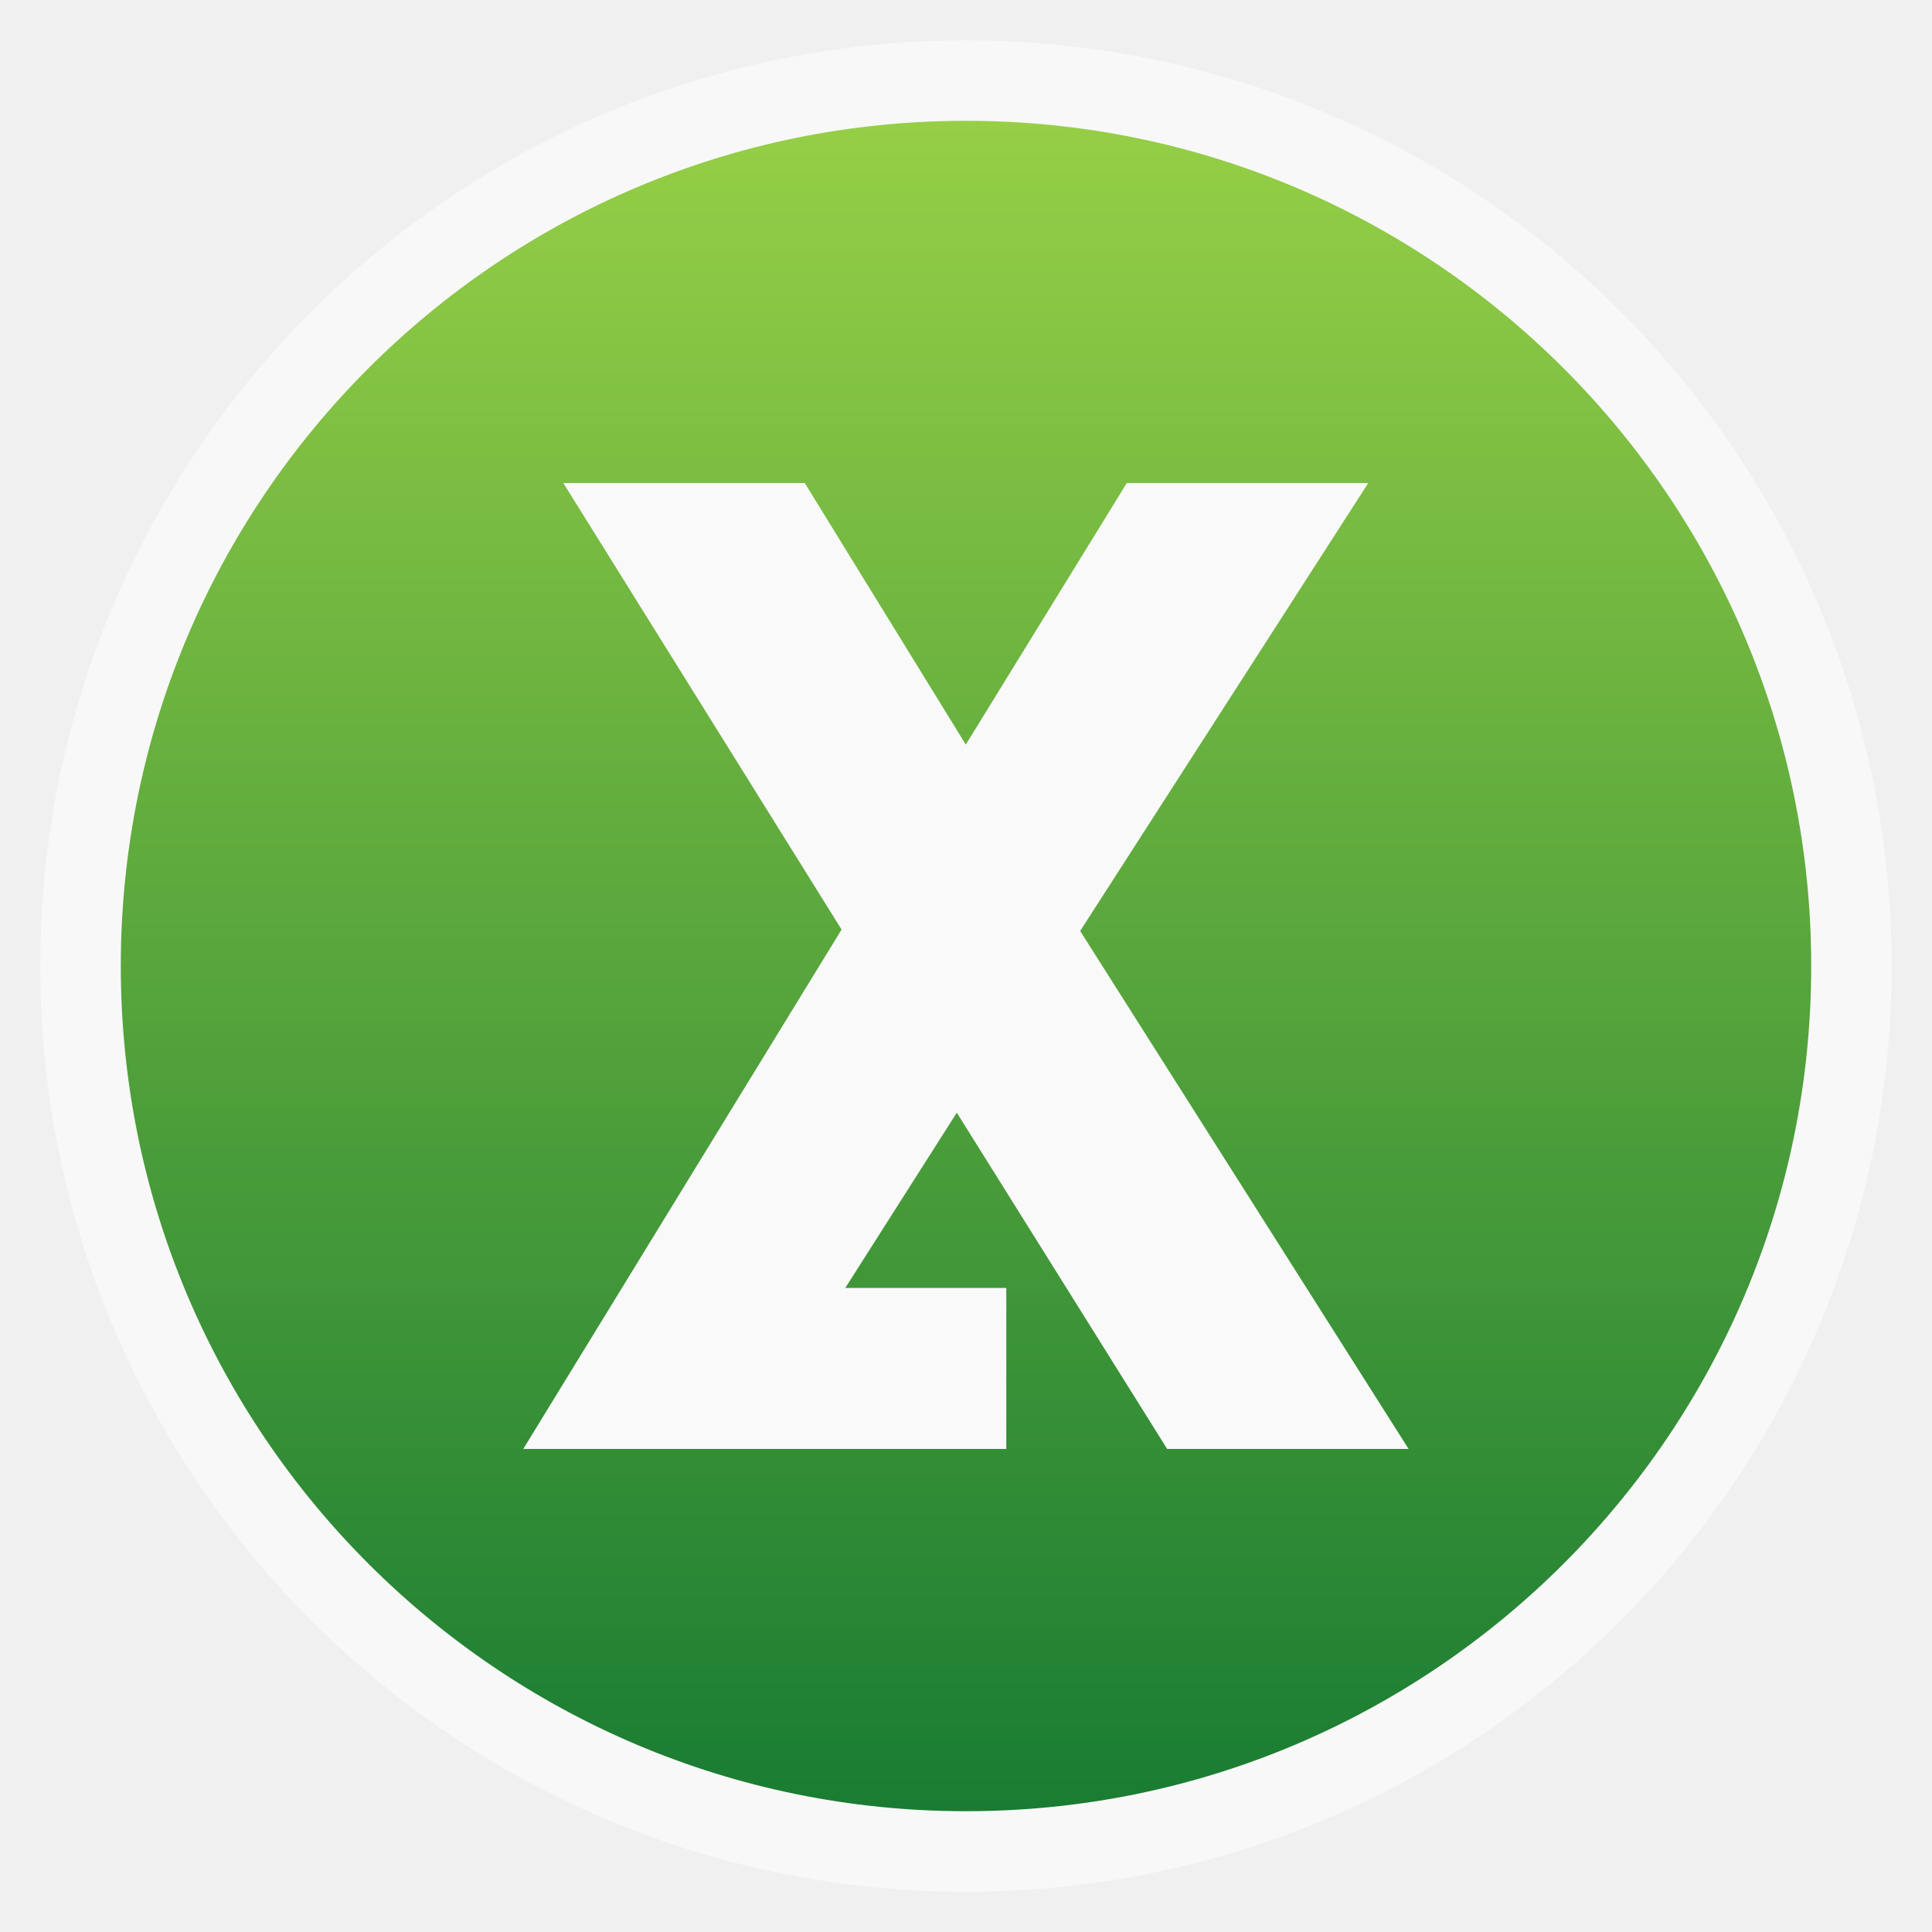
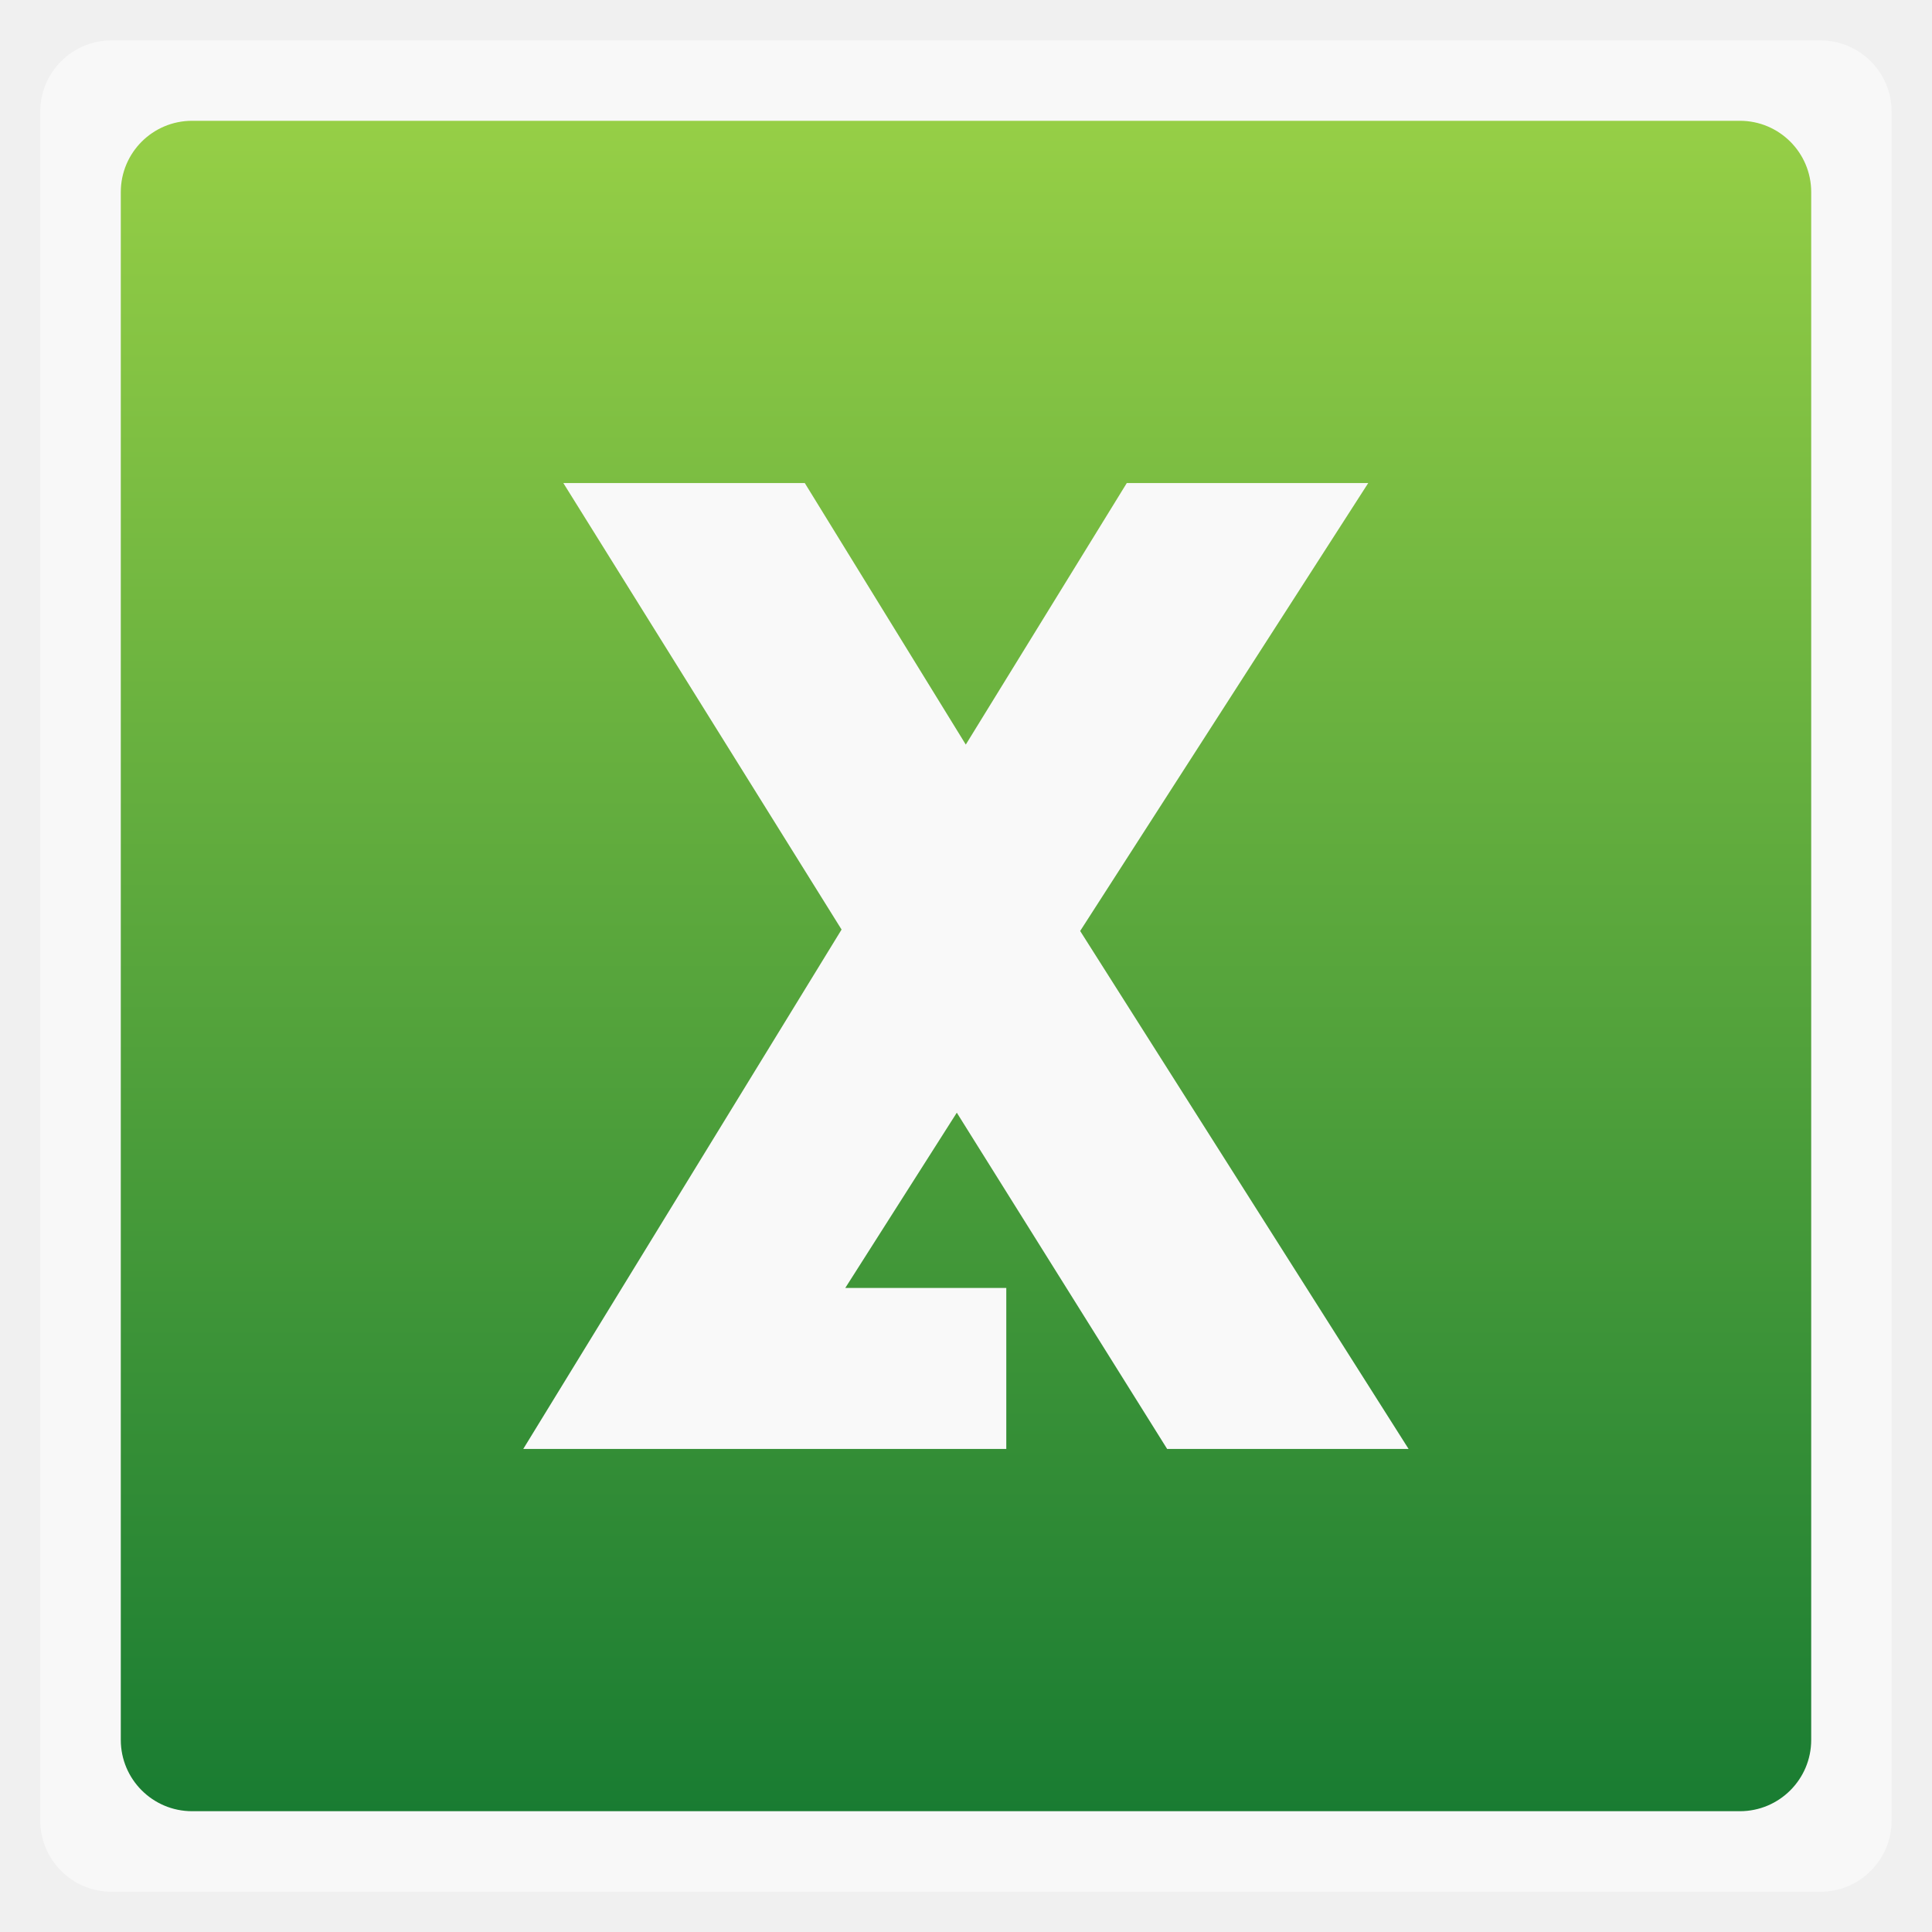
<svg xmlns="http://www.w3.org/2000/svg" xmlns:xlink="http://www.w3.org/1999/xlink" width="48" viewBox="0 0 13.547 13.547" height="48">
  <defs>
    <linearGradient id="0">
      <stop stop-color="#96cf46" />
      <stop offset="1" stop-color="#197c32" />
    </linearGradient>
    <linearGradient xlink:href="#0" id="1" x1="0.847" x2="12.7" gradientUnits="userSpaceOnUse" gradientTransform="translate(0,-13.547)" />
  </defs>
-   <rect height="12.982" rx="6.491" y="0.283" x="0.282" width="12.982" opacity="0.5" fill="#ffffff" fill-rule="evenodd" />
-   <rect height="11.853" rx="5.927" y="-12.7" x="0.847" width="11.853" transform="matrix(0,1,-1,0,0,0)" fill="url(#1)" fill-rule="evenodd" />
+   <rect height="12.982" rx="0.5" y="0.283" x="0.282" width="12.982" opacity="0.5" fill="#ffffff" fill-rule="evenodd" />
+   <rect height="11.853" rx="0.5" y="-12.7" x="0.847" width="11.853" transform="matrix(0,1,-1,0,0,0)" fill="url(#1)" fill-rule="evenodd" />
  <path d="m 3.669,10.16 3.387,0 0,-1.129 -1.129,0 L 6.709,7.802 8.184,10.16 l 1.693,0 -2.303,-3.632 2.02,-3.141 -1.693,0 -1.129,1.834 -1.129,-1.834 -1.693,0 1.951,3.131 z" fill="#f9f9f9" />
</svg>
